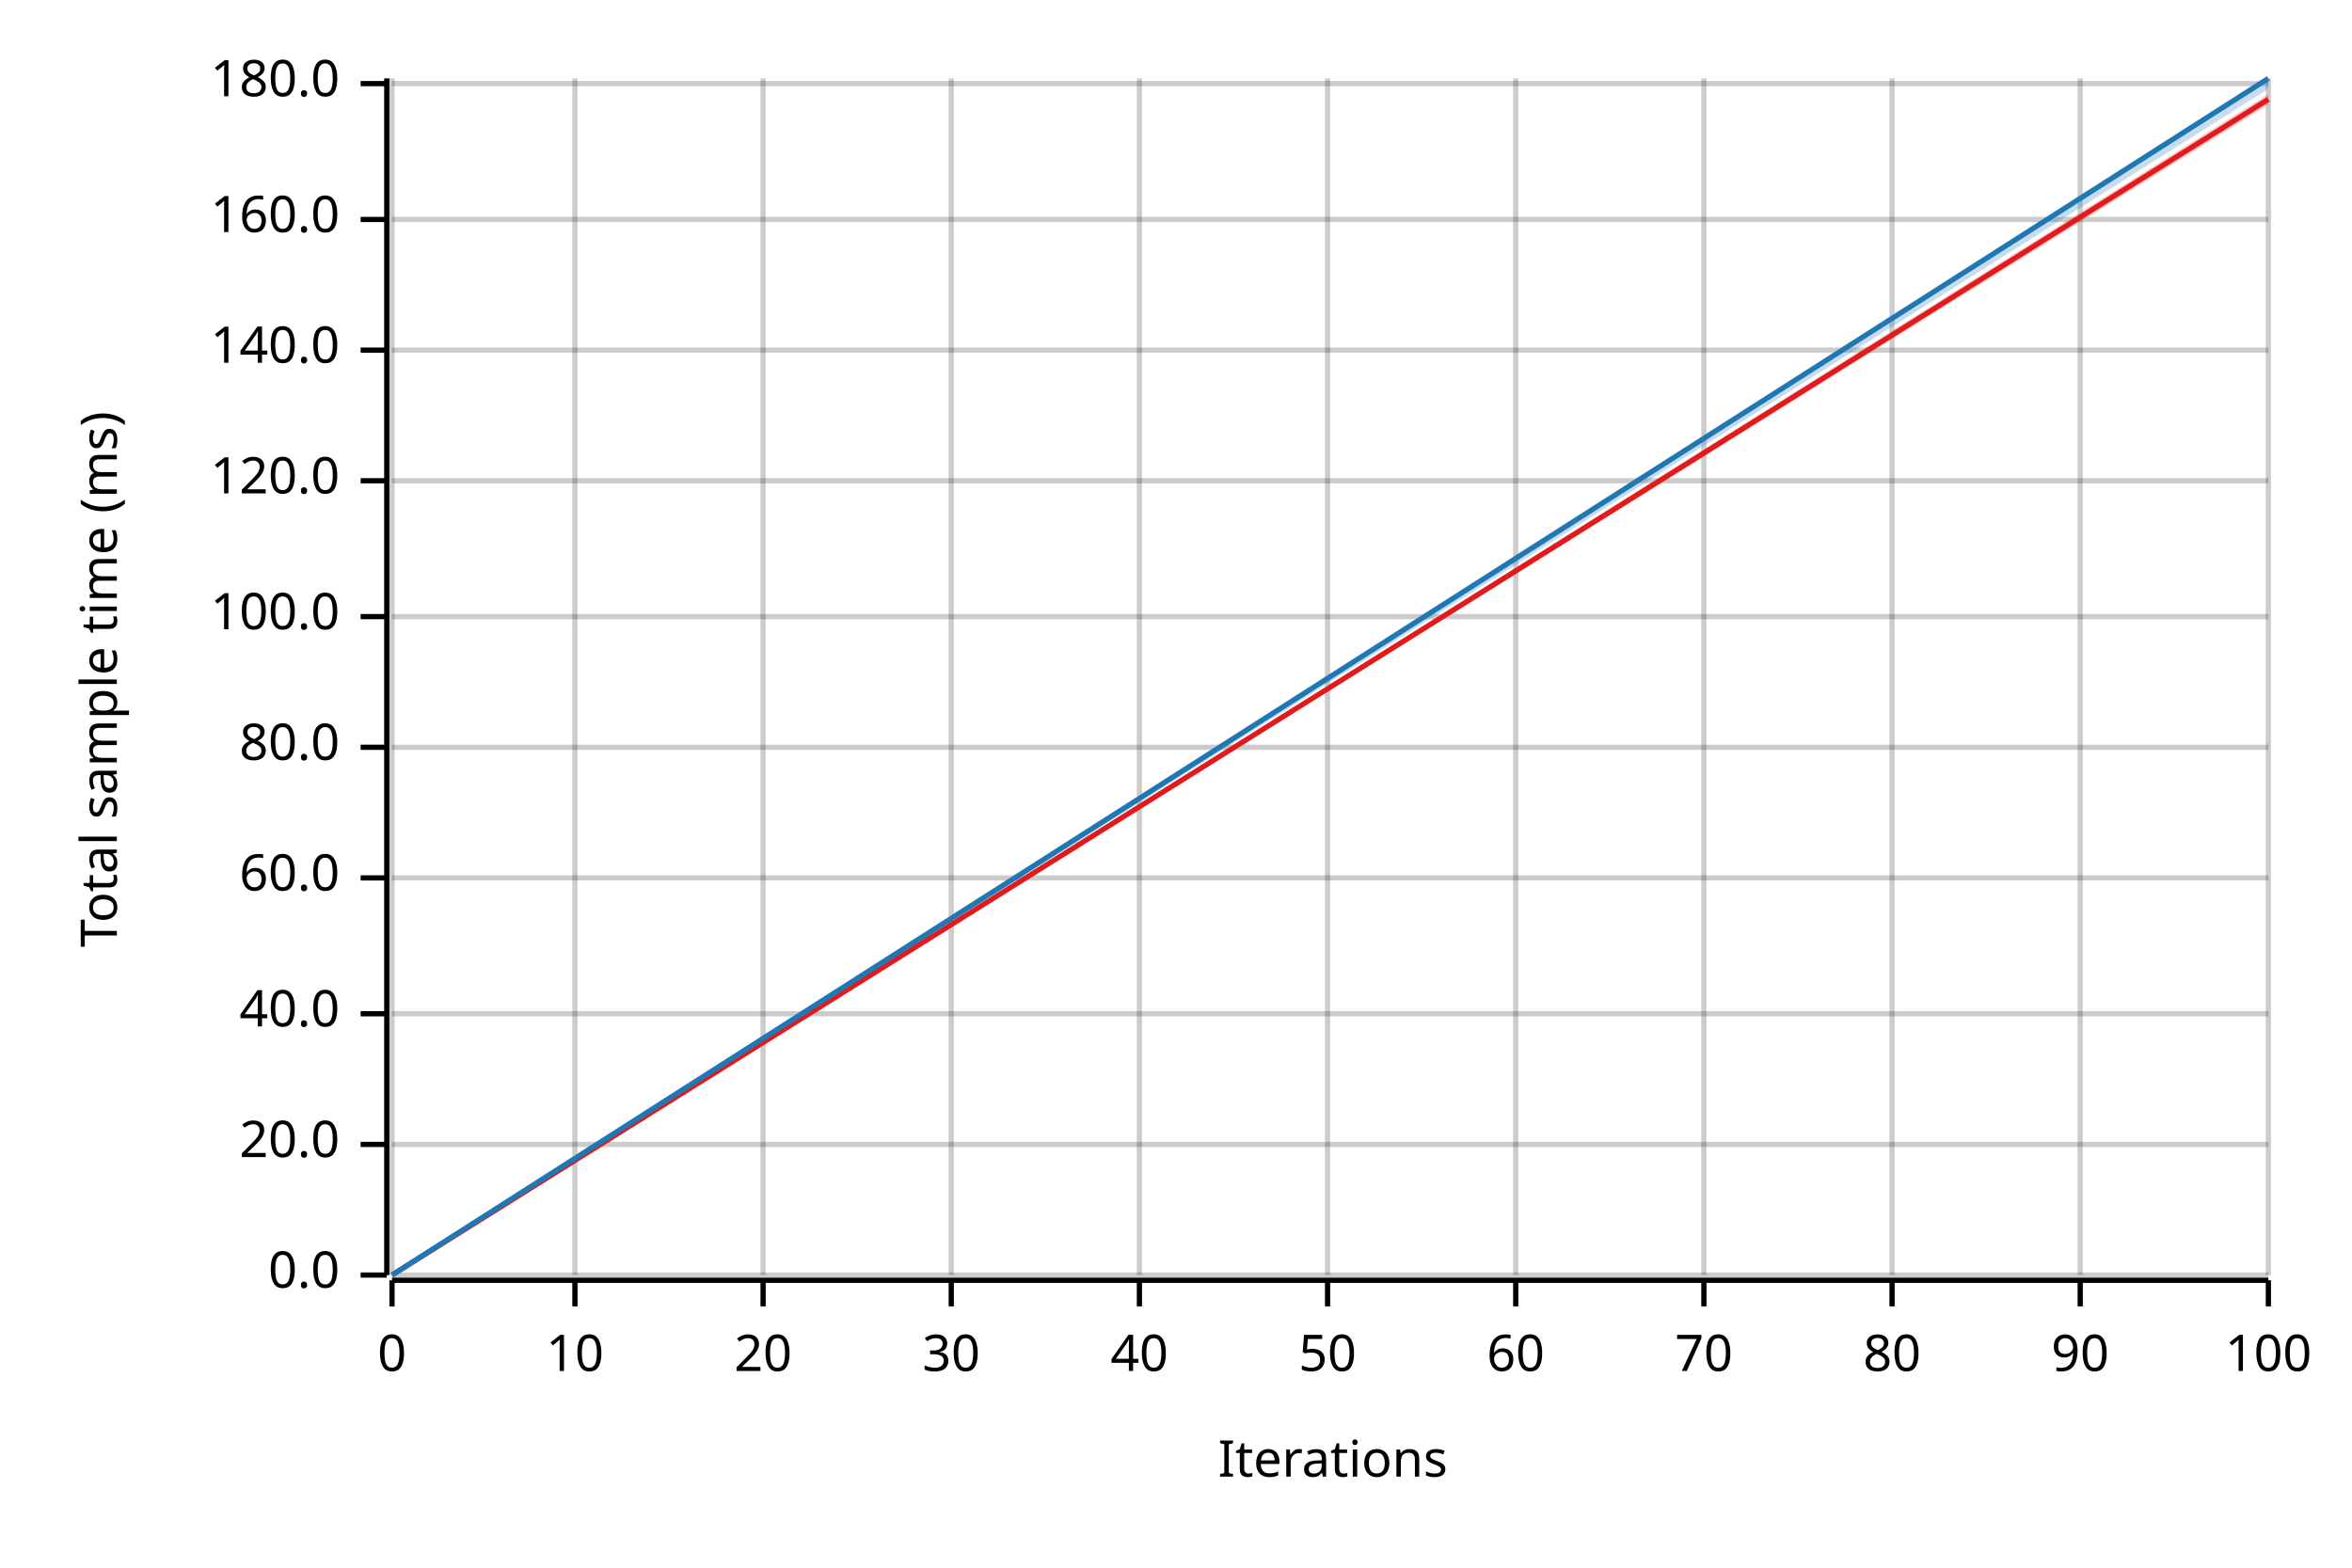
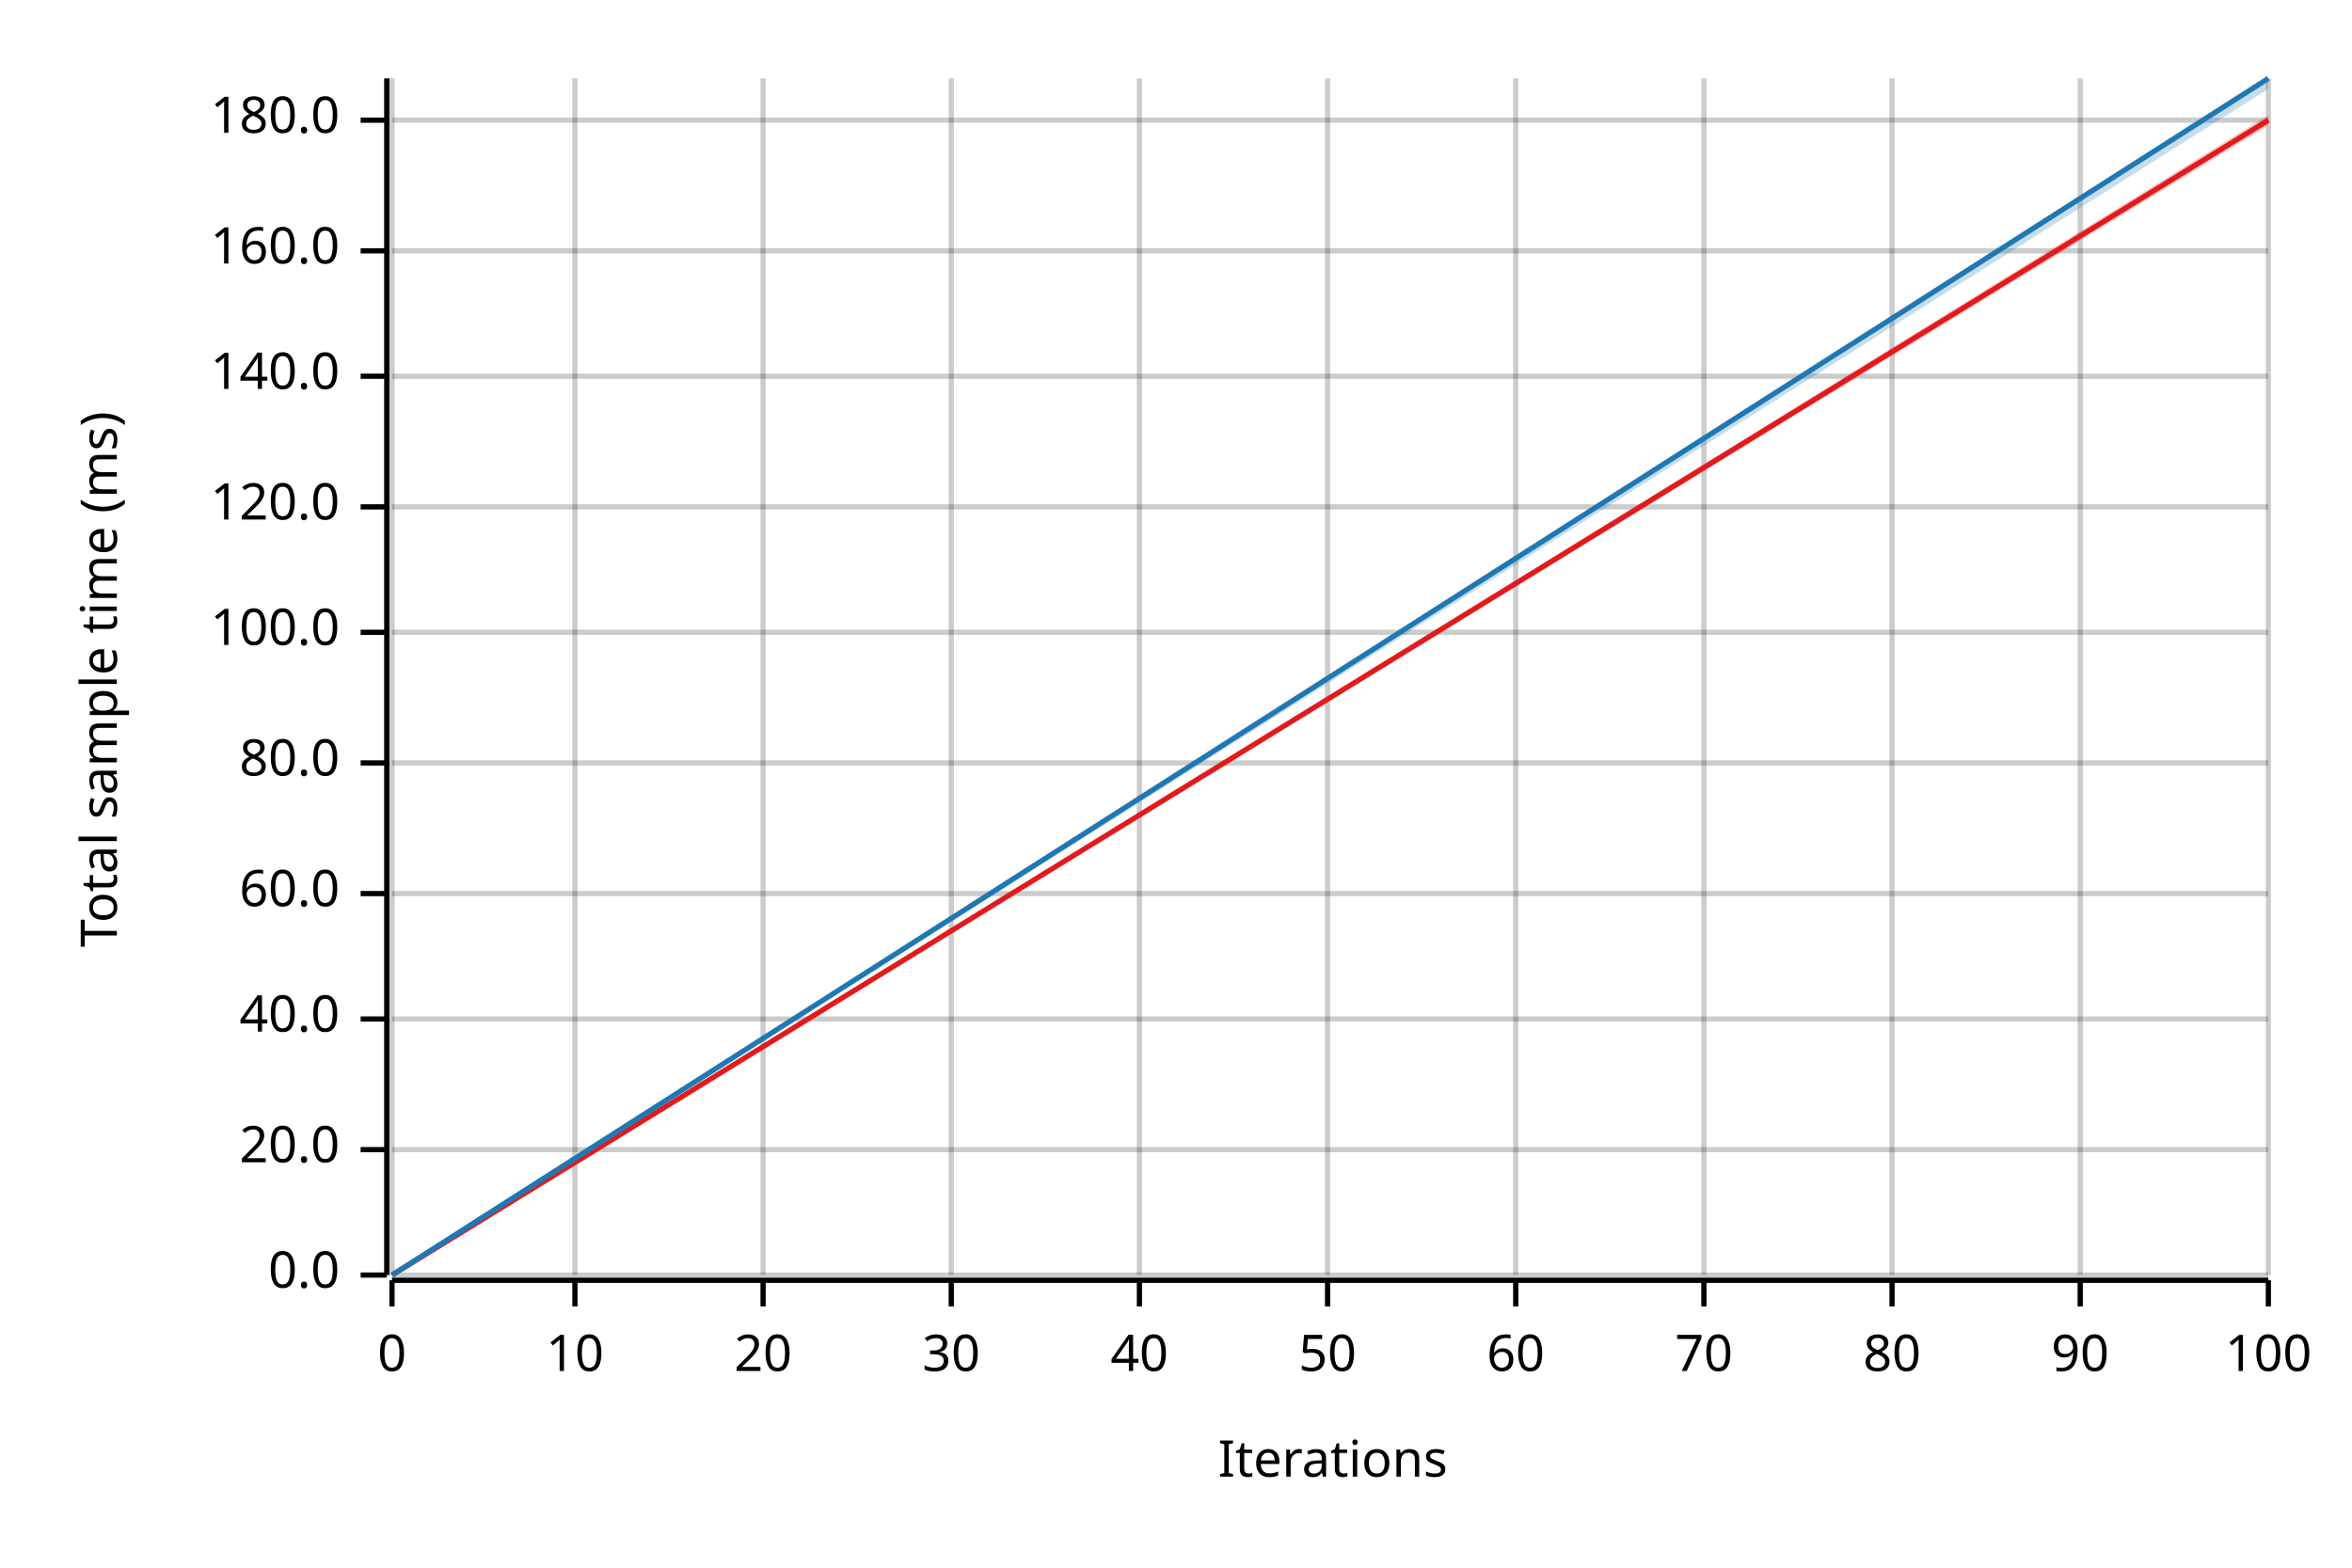
<svg xmlns="http://www.w3.org/2000/svg" width="450" height="300" viewBox="0 0 450 300">
  <text x="15" y="130" dy="0.76em" text-anchor="middle" font-family="sans-serif" font-size="9.677" opacity="1" fill="#000000" transform="rotate(270, 15, 130)">
Total sample time (ms)
</text>
  <text x="255" y="285" dy="-0.5ex" text-anchor="middle" font-family="sans-serif" font-size="9.677" opacity="1" fill="#000000">
Iterations
</text>
  <line opacity="0.2" stroke="#000000" stroke-width="1" x1="75" y1="244" x2="75" y2="15" />
  <line opacity="0.2" stroke="#000000" stroke-width="1" x1="110" y1="244" x2="110" y2="15" />
  <line opacity="0.2" stroke="#000000" stroke-width="1" x1="146" y1="244" x2="146" y2="15" />
  <line opacity="0.2" stroke="#000000" stroke-width="1" x1="182" y1="244" x2="182" y2="15" />
  <line opacity="0.2" stroke="#000000" stroke-width="1" x1="218" y1="244" x2="218" y2="15" />
  <line opacity="0.2" stroke="#000000" stroke-width="1" x1="254" y1="244" x2="254" y2="15" />
  <line opacity="0.2" stroke="#000000" stroke-width="1" x1="290" y1="244" x2="290" y2="15" />
  <line opacity="0.2" stroke="#000000" stroke-width="1" x1="326" y1="244" x2="326" y2="15" />
  <line opacity="0.2" stroke="#000000" stroke-width="1" x1="362" y1="244" x2="362" y2="15" />
  <line opacity="0.2" stroke="#000000" stroke-width="1" x1="398" y1="244" x2="398" y2="15" />
  <line opacity="0.2" stroke="#000000" stroke-width="1" x1="434" y1="244" x2="434" y2="15" />
  <line opacity="0.2" stroke="#000000" stroke-width="1" x1="75" y1="244" x2="434" y2="244" />
-   <line opacity="0.2" stroke="#000000" stroke-width="1" x1="75" y1="219" x2="434" y2="219" />
-   <line opacity="0.2" stroke="#000000" stroke-width="1" x1="75" y1="194" x2="434" y2="194" />
-   <line opacity="0.2" stroke="#000000" stroke-width="1" x1="75" y1="168" x2="434" y2="168" />
-   <line opacity="0.2" stroke="#000000" stroke-width="1" x1="75" y1="143" x2="434" y2="143" />
-   <line opacity="0.2" stroke="#000000" stroke-width="1" x1="75" y1="118" x2="434" y2="118" />
-   <line opacity="0.2" stroke="#000000" stroke-width="1" x1="75" y1="92" x2="434" y2="92" />
-   <line opacity="0.2" stroke="#000000" stroke-width="1" x1="75" y1="67" x2="434" y2="67" />
-   <line opacity="0.2" stroke="#000000" stroke-width="1" x1="75" y1="42" x2="434" y2="42" />
-   <line opacity="0.2" stroke="#000000" stroke-width="1" x1="75" y1="16" x2="434" y2="16" />
+   <line opacity="0.2" stroke="#000000" stroke-width="1" x1="75" y1="220" x2="434" y2="220" />
+   <line opacity="0.2" stroke="#000000" stroke-width="1" x1="75" y1="195" x2="434" y2="195" />
+   <line opacity="0.2" stroke="#000000" stroke-width="1" x1="75" y1="171" x2="434" y2="171" />
+   <line opacity="0.2" stroke="#000000" stroke-width="1" x1="75" y1="146" x2="434" y2="146" />
+   <line opacity="0.2" stroke="#000000" stroke-width="1" x1="75" y1="121" x2="434" y2="121" />
+   <line opacity="0.2" stroke="#000000" stroke-width="1" x1="75" y1="97" x2="434" y2="97" />
+   <line opacity="0.2" stroke="#000000" stroke-width="1" x1="75" y1="72" x2="434" y2="72" />
+   <line opacity="0.2" stroke="#000000" stroke-width="1" x1="75" y1="48" x2="434" y2="48" />
+   <line opacity="0.2" stroke="#000000" stroke-width="1" x1="75" y1="23" x2="434" y2="23" />
  <polyline fill="none" opacity="1" stroke="#000000" stroke-width="1" points="74,15 74,244 " />
  <text x="65" y="244" dy="0.5ex" text-anchor="end" font-family="sans-serif" font-size="9.677" opacity="1" fill="#000000">
0.0
</text>
  <polyline fill="none" opacity="1" stroke="#000000" stroke-width="1" points="69,244 74,244 " />
-   <text x="65" y="219" dy="0.5ex" text-anchor="end" font-family="sans-serif" font-size="9.677" opacity="1" fill="#000000">
+   <text x="65" y="220" dy="0.5ex" text-anchor="end" font-family="sans-serif" font-size="9.677" opacity="1" fill="#000000">
20.0
</text>
-   <polyline fill="none" opacity="1" stroke="#000000" stroke-width="1" points="69,219 74,219 " />
-   <text x="65" y="194" dy="0.5ex" text-anchor="end" font-family="sans-serif" font-size="9.677" opacity="1" fill="#000000">
+   <polyline fill="none" opacity="1" stroke="#000000" stroke-width="1" points="69,220 74,220 " />
+   <text x="65" y="195" dy="0.5ex" text-anchor="end" font-family="sans-serif" font-size="9.677" opacity="1" fill="#000000">
40.0
</text>
-   <polyline fill="none" opacity="1" stroke="#000000" stroke-width="1" points="69,194 74,194 " />
-   <text x="65" y="168" dy="0.5ex" text-anchor="end" font-family="sans-serif" font-size="9.677" opacity="1" fill="#000000">
+   <polyline fill="none" opacity="1" stroke="#000000" stroke-width="1" points="69,195 74,195 " />
+   <text x="65" y="171" dy="0.5ex" text-anchor="end" font-family="sans-serif" font-size="9.677" opacity="1" fill="#000000">
60.0
</text>
-   <polyline fill="none" opacity="1" stroke="#000000" stroke-width="1" points="69,168 74,168 " />
-   <text x="65" y="143" dy="0.5ex" text-anchor="end" font-family="sans-serif" font-size="9.677" opacity="1" fill="#000000">
+   <polyline fill="none" opacity="1" stroke="#000000" stroke-width="1" points="69,171 74,171 " />
+   <text x="65" y="146" dy="0.5ex" text-anchor="end" font-family="sans-serif" font-size="9.677" opacity="1" fill="#000000">
80.0
</text>
-   <polyline fill="none" opacity="1" stroke="#000000" stroke-width="1" points="69,143 74,143 " />
-   <text x="65" y="118" dy="0.5ex" text-anchor="end" font-family="sans-serif" font-size="9.677" opacity="1" fill="#000000">
+   <polyline fill="none" opacity="1" stroke="#000000" stroke-width="1" points="69,146 74,146 " />
+   <text x="65" y="121" dy="0.5ex" text-anchor="end" font-family="sans-serif" font-size="9.677" opacity="1" fill="#000000">
100.0
</text>
-   <polyline fill="none" opacity="1" stroke="#000000" stroke-width="1" points="69,118 74,118 " />
-   <text x="65" y="92" dy="0.5ex" text-anchor="end" font-family="sans-serif" font-size="9.677" opacity="1" fill="#000000">
+   <polyline fill="none" opacity="1" stroke="#000000" stroke-width="1" points="69,121 74,121 " />
+   <text x="65" y="97" dy="0.5ex" text-anchor="end" font-family="sans-serif" font-size="9.677" opacity="1" fill="#000000">
120.0
</text>
-   <polyline fill="none" opacity="1" stroke="#000000" stroke-width="1" points="69,92 74,92 " />
-   <text x="65" y="67" dy="0.5ex" text-anchor="end" font-family="sans-serif" font-size="9.677" opacity="1" fill="#000000">
+   <polyline fill="none" opacity="1" stroke="#000000" stroke-width="1" points="69,97 74,97 " />
+   <text x="65" y="72" dy="0.5ex" text-anchor="end" font-family="sans-serif" font-size="9.677" opacity="1" fill="#000000">
140.0
</text>
-   <polyline fill="none" opacity="1" stroke="#000000" stroke-width="1" points="69,67 74,67 " />
-   <text x="65" y="42" dy="0.5ex" text-anchor="end" font-family="sans-serif" font-size="9.677" opacity="1" fill="#000000">
+   <polyline fill="none" opacity="1" stroke="#000000" stroke-width="1" points="69,72 74,72 " />
+   <text x="65" y="48" dy="0.5ex" text-anchor="end" font-family="sans-serif" font-size="9.677" opacity="1" fill="#000000">
160.0
</text>
-   <polyline fill="none" opacity="1" stroke="#000000" stroke-width="1" points="69,42 74,42 " />
-   <text x="65" y="16" dy="0.5ex" text-anchor="end" font-family="sans-serif" font-size="9.677" opacity="1" fill="#000000">
+   <polyline fill="none" opacity="1" stroke="#000000" stroke-width="1" points="69,48 74,48 " />
+   <text x="65" y="23" dy="0.5ex" text-anchor="end" font-family="sans-serif" font-size="9.677" opacity="1" fill="#000000">
180.0
</text>
-   <polyline fill="none" opacity="1" stroke="#000000" stroke-width="1" points="69,16 74,16 " />
+   <polyline fill="none" opacity="1" stroke="#000000" stroke-width="1" points="69,23 74,23 " />
  <polyline fill="none" opacity="1" stroke="#000000" stroke-width="1" points="75,245 434,245 " />
  <text x="75" y="255" dy="0.76em" text-anchor="middle" font-family="sans-serif" font-size="9.677" opacity="1" fill="#000000">
0
</text>
  <polyline fill="none" opacity="1" stroke="#000000" stroke-width="1" points="75,245 75,250 " />
  <text x="110" y="255" dy="0.76em" text-anchor="middle" font-family="sans-serif" font-size="9.677" opacity="1" fill="#000000">
10
</text>
  <polyline fill="none" opacity="1" stroke="#000000" stroke-width="1" points="110,245 110,250 " />
  <text x="146" y="255" dy="0.76em" text-anchor="middle" font-family="sans-serif" font-size="9.677" opacity="1" fill="#000000">
20
</text>
  <polyline fill="none" opacity="1" stroke="#000000" stroke-width="1" points="146,245 146,250 " />
  <text x="182" y="255" dy="0.76em" text-anchor="middle" font-family="sans-serif" font-size="9.677" opacity="1" fill="#000000">
30
</text>
  <polyline fill="none" opacity="1" stroke="#000000" stroke-width="1" points="182,245 182,250 " />
  <text x="218" y="255" dy="0.76em" text-anchor="middle" font-family="sans-serif" font-size="9.677" opacity="1" fill="#000000">
40
</text>
  <polyline fill="none" opacity="1" stroke="#000000" stroke-width="1" points="218,245 218,250 " />
  <text x="254" y="255" dy="0.76em" text-anchor="middle" font-family="sans-serif" font-size="9.677" opacity="1" fill="#000000">
50
</text>
  <polyline fill="none" opacity="1" stroke="#000000" stroke-width="1" points="254,245 254,250 " />
  <text x="290" y="255" dy="0.76em" text-anchor="middle" font-family="sans-serif" font-size="9.677" opacity="1" fill="#000000">
60
</text>
  <polyline fill="none" opacity="1" stroke="#000000" stroke-width="1" points="290,245 290,250 " />
  <text x="326" y="255" dy="0.76em" text-anchor="middle" font-family="sans-serif" font-size="9.677" opacity="1" fill="#000000">
70
</text>
  <polyline fill="none" opacity="1" stroke="#000000" stroke-width="1" points="326,245 326,250 " />
  <text x="362" y="255" dy="0.76em" text-anchor="middle" font-family="sans-serif" font-size="9.677" opacity="1" fill="#000000">
80
</text>
  <polyline fill="none" opacity="1" stroke="#000000" stroke-width="1" points="362,245 362,250 " />
  <text x="398" y="255" dy="0.76em" text-anchor="middle" font-family="sans-serif" font-size="9.677" opacity="1" fill="#000000">
90
</text>
  <polyline fill="none" opacity="1" stroke="#000000" stroke-width="1" points="398,245 398,250 " />
  <text x="434" y="255" dy="0.76em" text-anchor="middle" font-family="sans-serif" font-size="9.677" opacity="1" fill="#000000">
100
</text>
  <polyline fill="none" opacity="1" stroke="#000000" stroke-width="1" points="434,245 434,250 " />
-   <polyline fill="none" opacity="1" stroke="#E31A1C" stroke-width="1" points="75,244 434,19 " />
-   <polygon opacity="0.25" fill="#E31A1C" points="75,244 434,20 434,18 " />
+   <polyline fill="none" opacity="1" stroke="#E31A1C" stroke-width="1" points="75,244 434,23 " />
+   <polygon opacity="0.25" fill="#E31A1C" points="75,244 434,24 434,22 " />
  <polyline fill="none" opacity="1" stroke="#1F78B4" stroke-width="1" points="75,244 434,15 " />
  <polygon opacity="0.25" fill="#1F78B4" points="75,244 434,17 434,15 " />
</svg>
